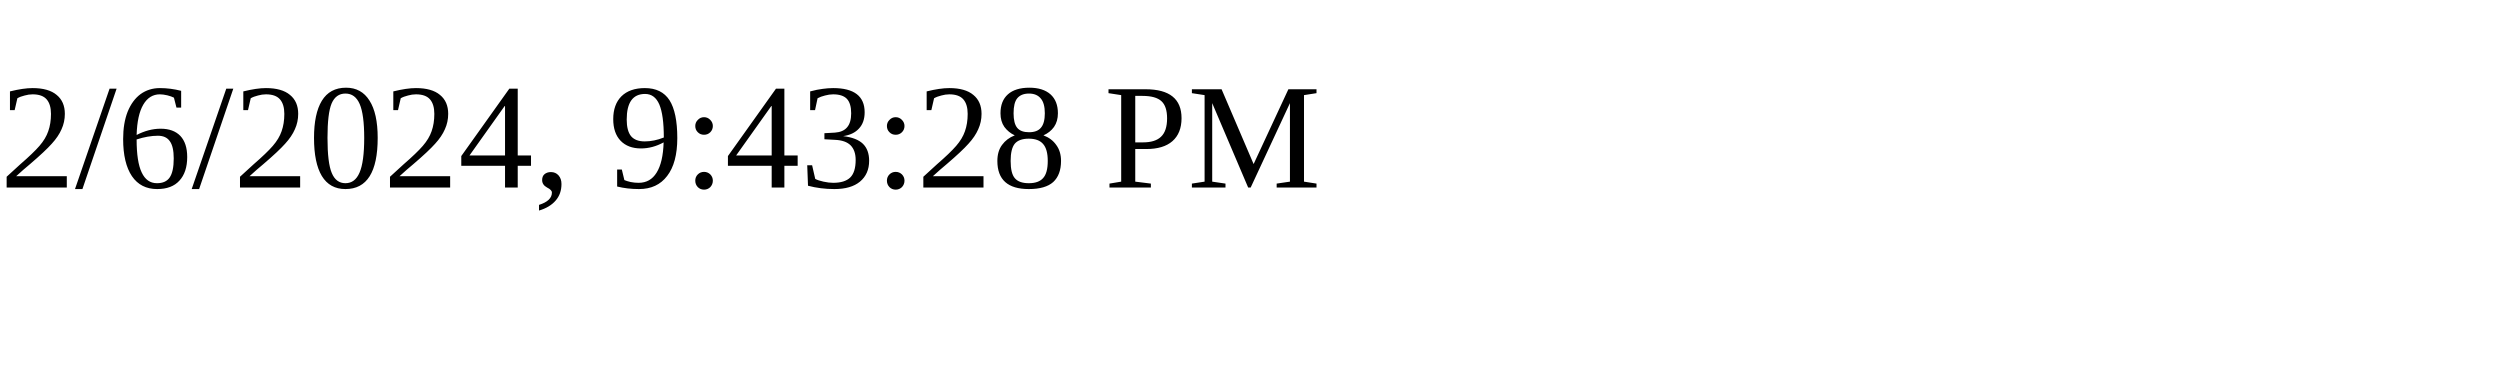
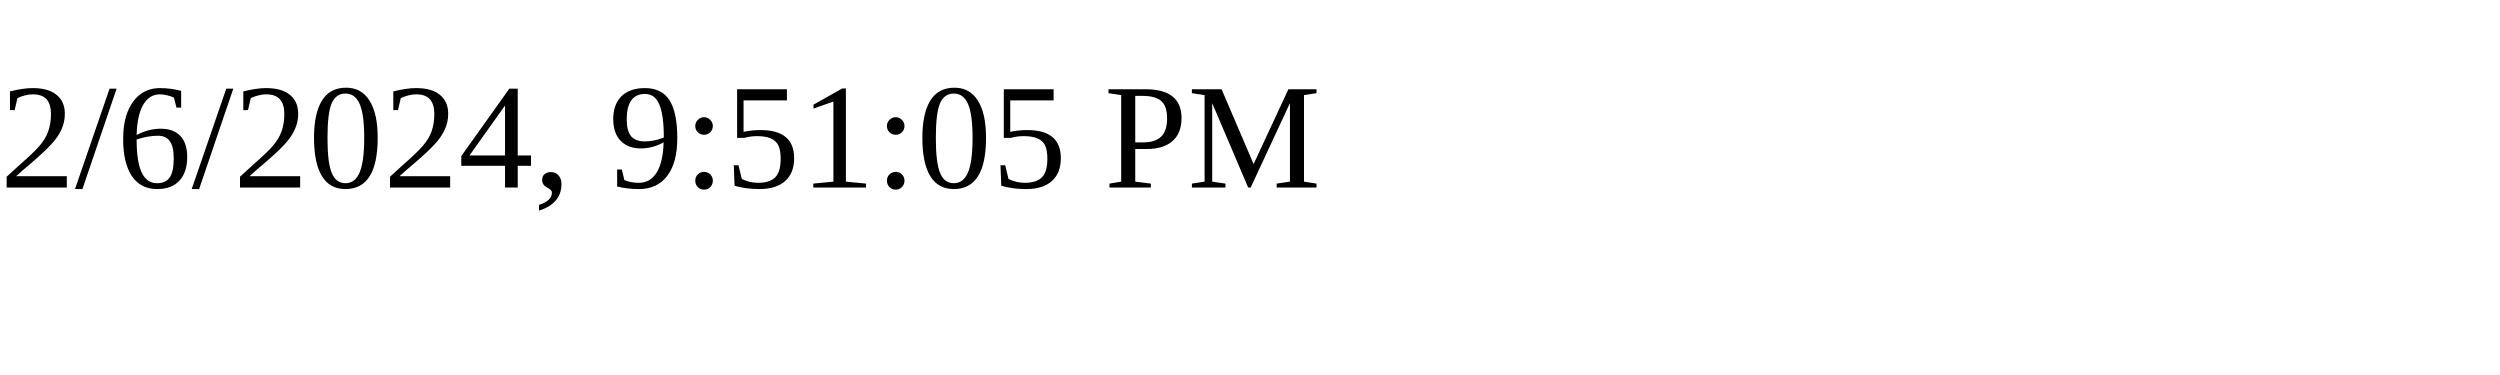
<svg xmlns="http://www.w3.org/2000/svg" height="30" width="200">
-   <text x="0" y="15">2/6/2024, 9:43:28 PM</text>
+   <text x="0" y="15">2/6/2024, 9:51:05 PM</text>
</svg>
